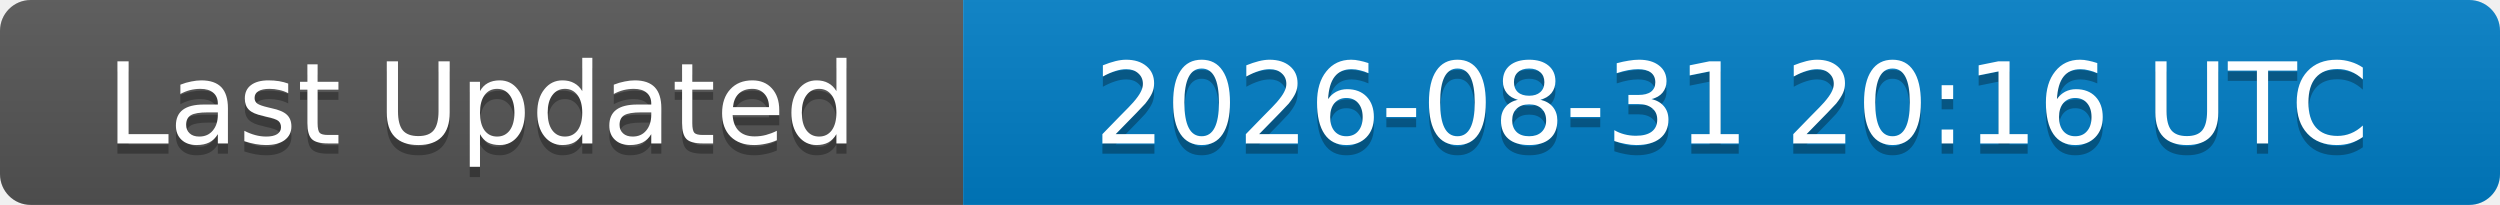
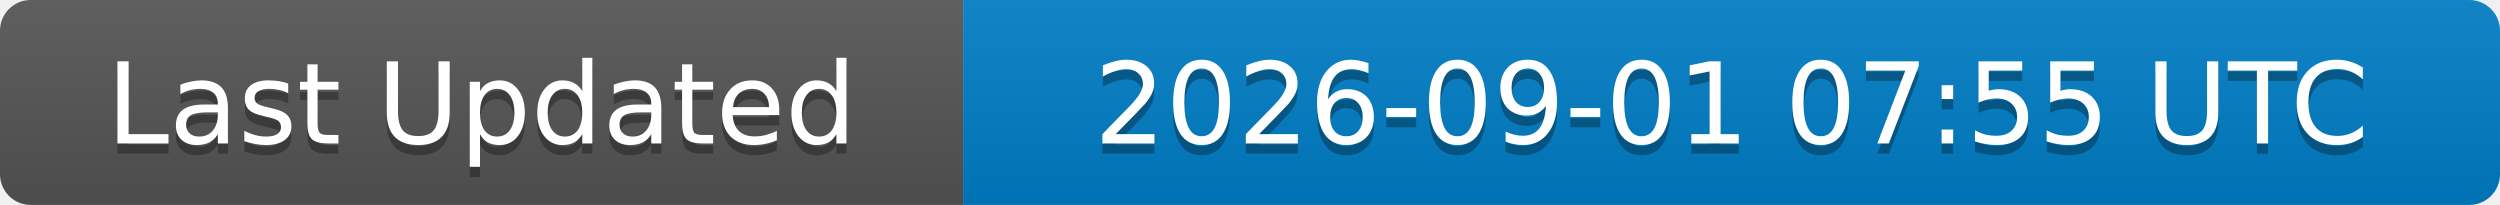
<svg xmlns="http://www.w3.org/2000/svg" width="244" height="20">
  <linearGradient id="b" x2="0" y2="100%">
    <stop offset="0" stop-color="#bbb" stop-opacity=".1" />
    <stop offset="1" stop-opacity=".1" />
  </linearGradient>
  <clipPath id="a">
    <rect width="244" height="20" rx="3" fill="#fff" />
  </clipPath>
  <g clip-path="url(#a)">
    <rect width="94" height="20" fill="#555" />
    <rect x="94" width="150" height="20" fill="#007ec6" />
    <rect width="244" height="20" fill="url(#b)" />
  </g>
  <g fill="#fff" text-anchor="middle" font-family="DejaVu Sans,Verdana,Geneva,sans-serif" font-size="11">
    <text x="47" y="15" fill="#010101" fill-opacity=".3">Last Updated</text>
    <text x="47" y="14">Last Updated</text>
-     <text x="169" y="15" fill="#010101" fill-opacity=".3">2026-08-31 20:16 UTC</text>
-     <text x="169" y="14">2026-08-31 20:16 UTC</text>
+     <text x="169" y="15" fill="#010101" fill-opacity=".3">2026-09-01 07:55 UTC</text>
+     <text x="169" y="14">2026-09-01 07:55 UTC</text>
  </g>
</svg>
